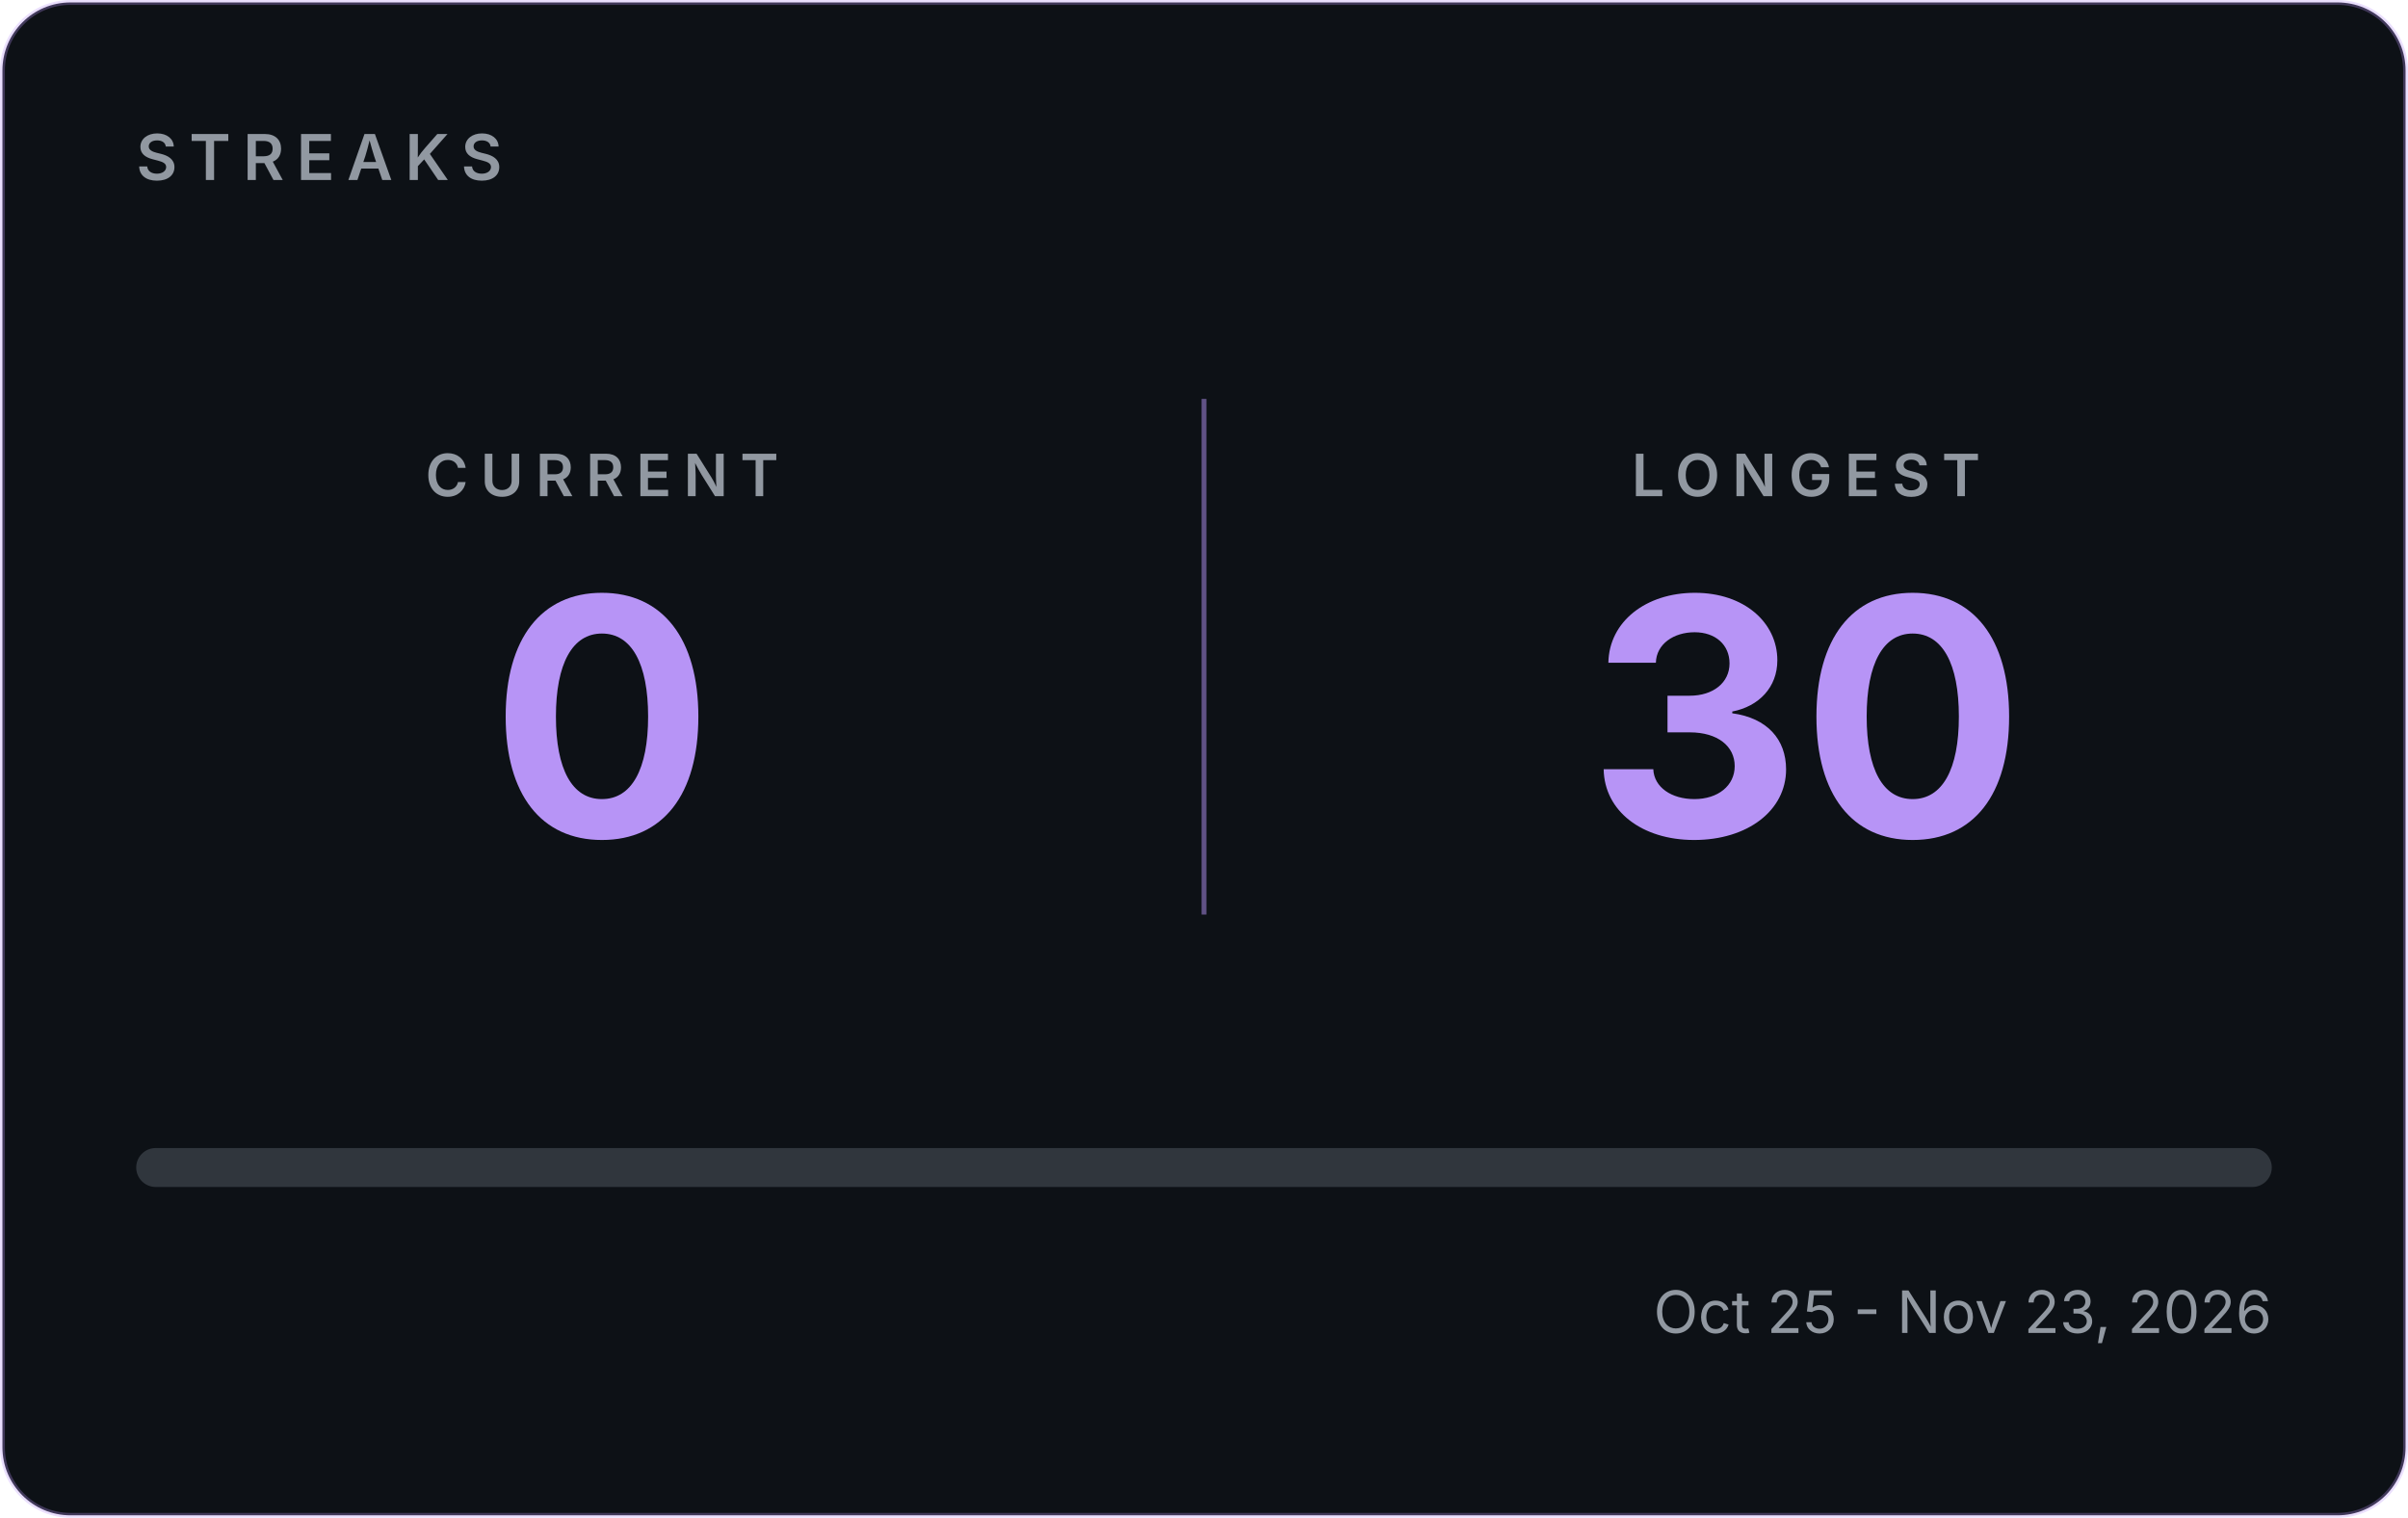
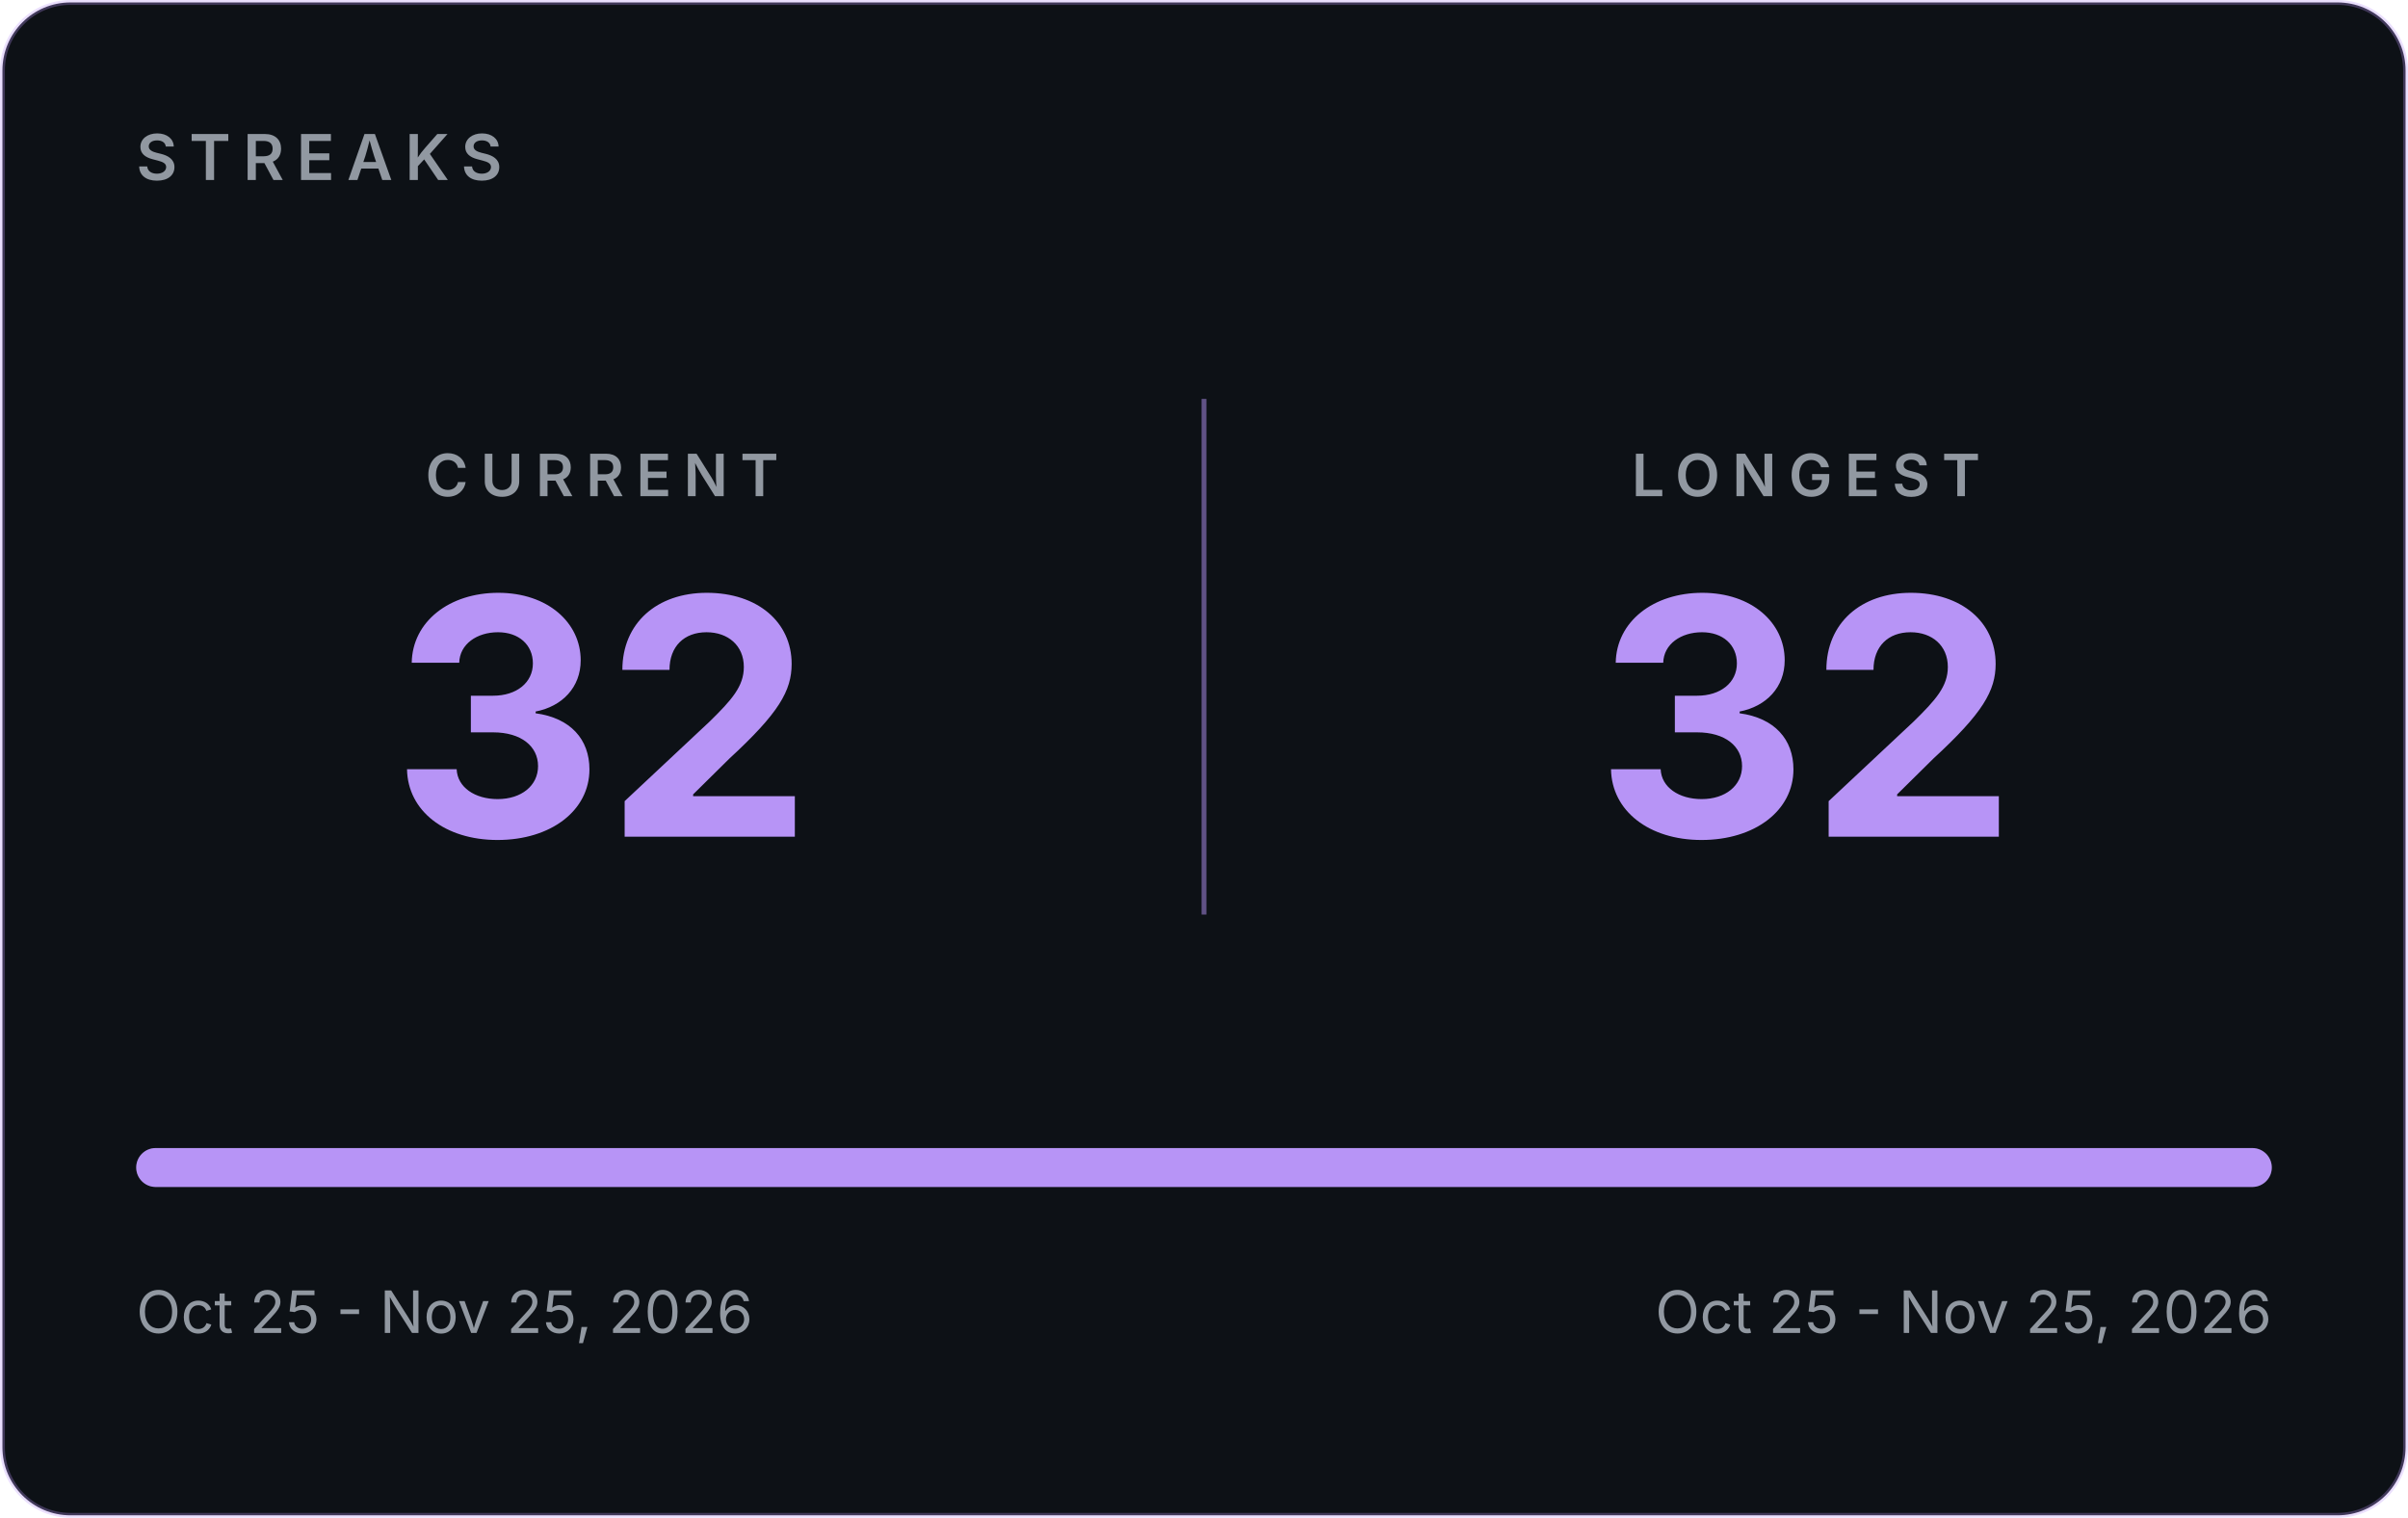
- <svg xmlns="http://www.w3.org/2000/svg" width="495" height="312" viewBox="0 0 495 312" role="img" aria-label="GitHub streaks: current 0, longest 30">
+ <svg xmlns="http://www.w3.org/2000/svg" width="495" height="312" viewBox="0 0 495 312" role="img" aria-label="GitHub streaks: current 32, longest 32">
  <rect x="0.5" y="0.5" width="494" height="311" rx="14" fill="#0D1116" stroke="#B794F6" stroke-opacity="0.30" />
  <g font-family="Inter, -apple-system, 'Segoe UI', Helvetica, Arial, sans-serif">
    <text x="28" y="37" font-size="13" font-weight="600" letter-spacing="2.5" fill="#9198A1">STREAKS</text>
    <line x1="247.5" y1="82" x2="247.5" y2="188" stroke="#B794F6" stroke-opacity="0.5" />
    <text x="123.75" y="102" text-anchor="middle" font-size="12" font-weight="600" letter-spacing="2.5" fill="#9198A1">CURRENT</text>
-     <text x="123.75" y="172" text-anchor="middle" font-size="68" font-weight="700" fill="#B794F6">0</text>
+     <text x="123.75" y="172" text-anchor="middle" font-size="68" font-weight="700" fill="#B794F6">32</text>
    <text x="371.25" y="102" text-anchor="middle" font-size="12" font-weight="600" letter-spacing="2.5" fill="#9198A1">LONGEST</text>
-     <text x="371.25" y="172" text-anchor="middle" font-size="68" font-weight="700" fill="#B794F6">30</text>
+     <text x="371.25" y="172" text-anchor="middle" font-size="68" font-weight="700" fill="#B794F6">32</text>
    <rect x="28" y="236" width="439" height="8" rx="4" fill="#30363D" />
-     <rect x="28" y="236" width="0.0" height="8" rx="4" fill="#B794F6" />
-     <text x="28" y="274" font-size="12" fill="#9198A1" />
-     <text x="467" y="274" text-anchor="end" font-size="12" fill="#9198A1">Oct 25 - Nov 23, 2026</text>
+     <rect x="28" y="236" width="439.0" height="8" rx="4" fill="#B794F6" />
+     <text x="28" y="274" font-size="12" fill="#9198A1">Oct 25 - Nov 25, 2026</text>
+     <text x="467" y="274" text-anchor="end" font-size="12" fill="#9198A1">Oct 25 - Nov 25, 2026</text>
  </g>
</svg>
